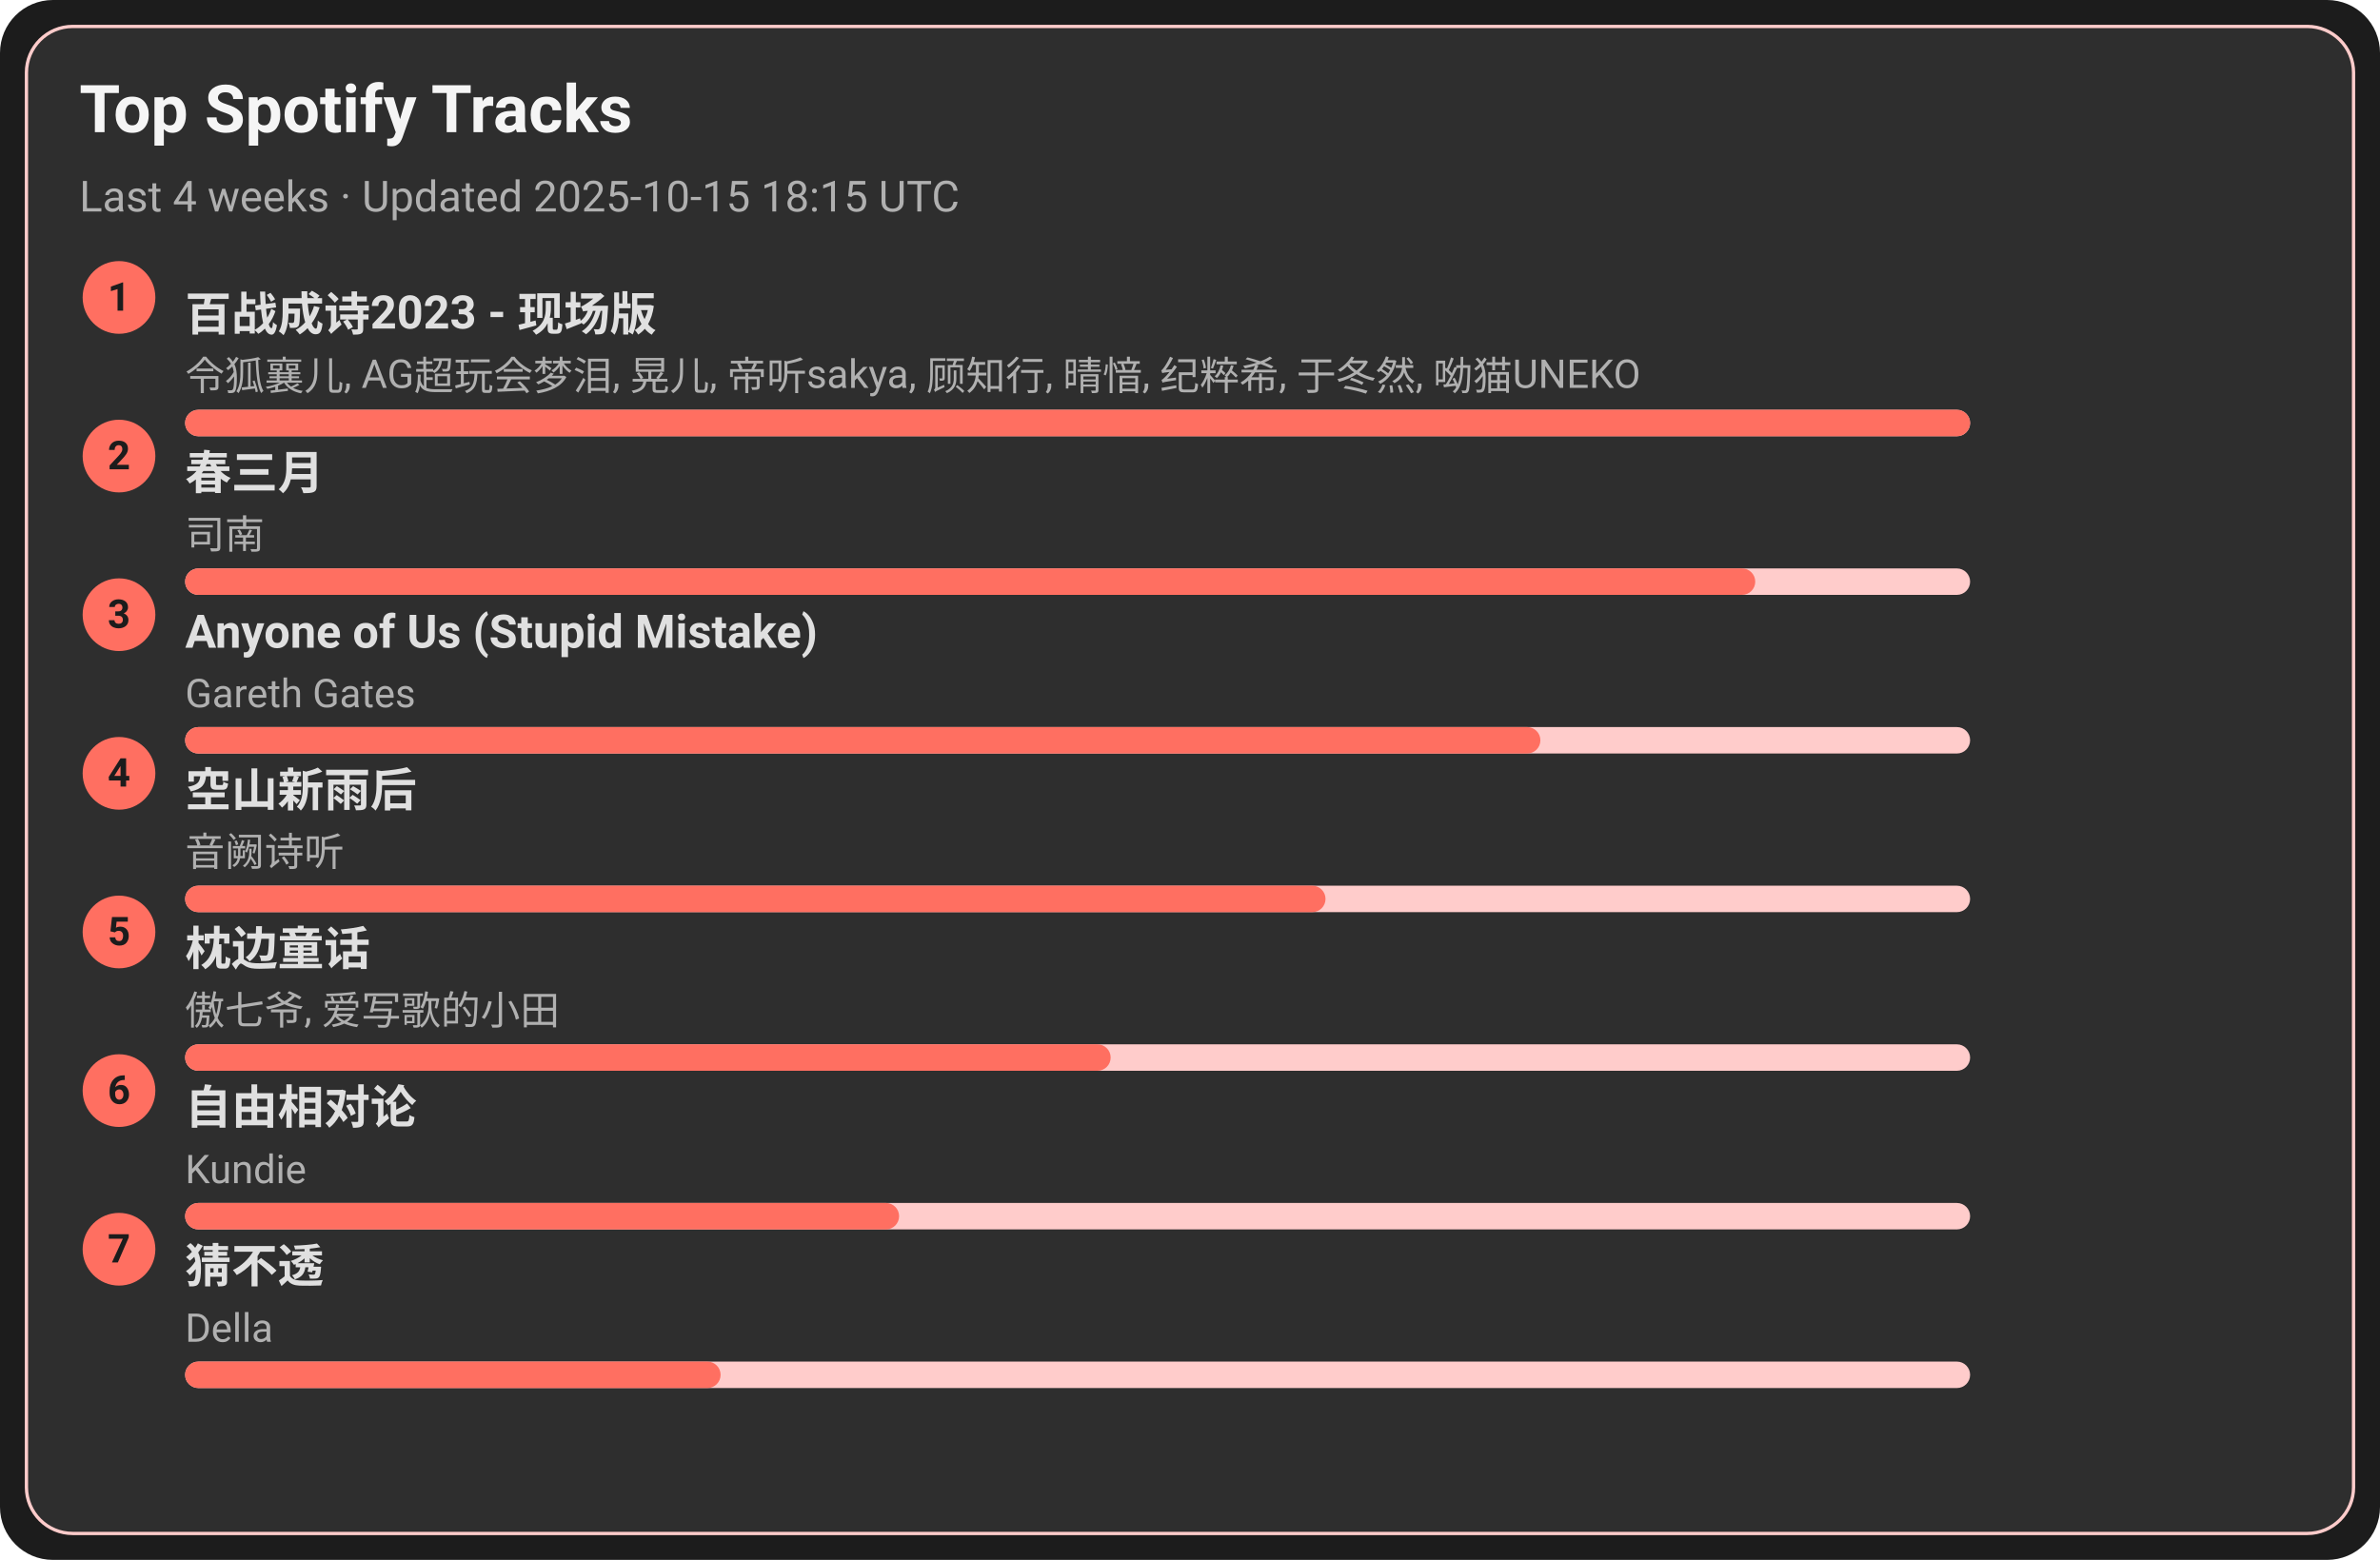
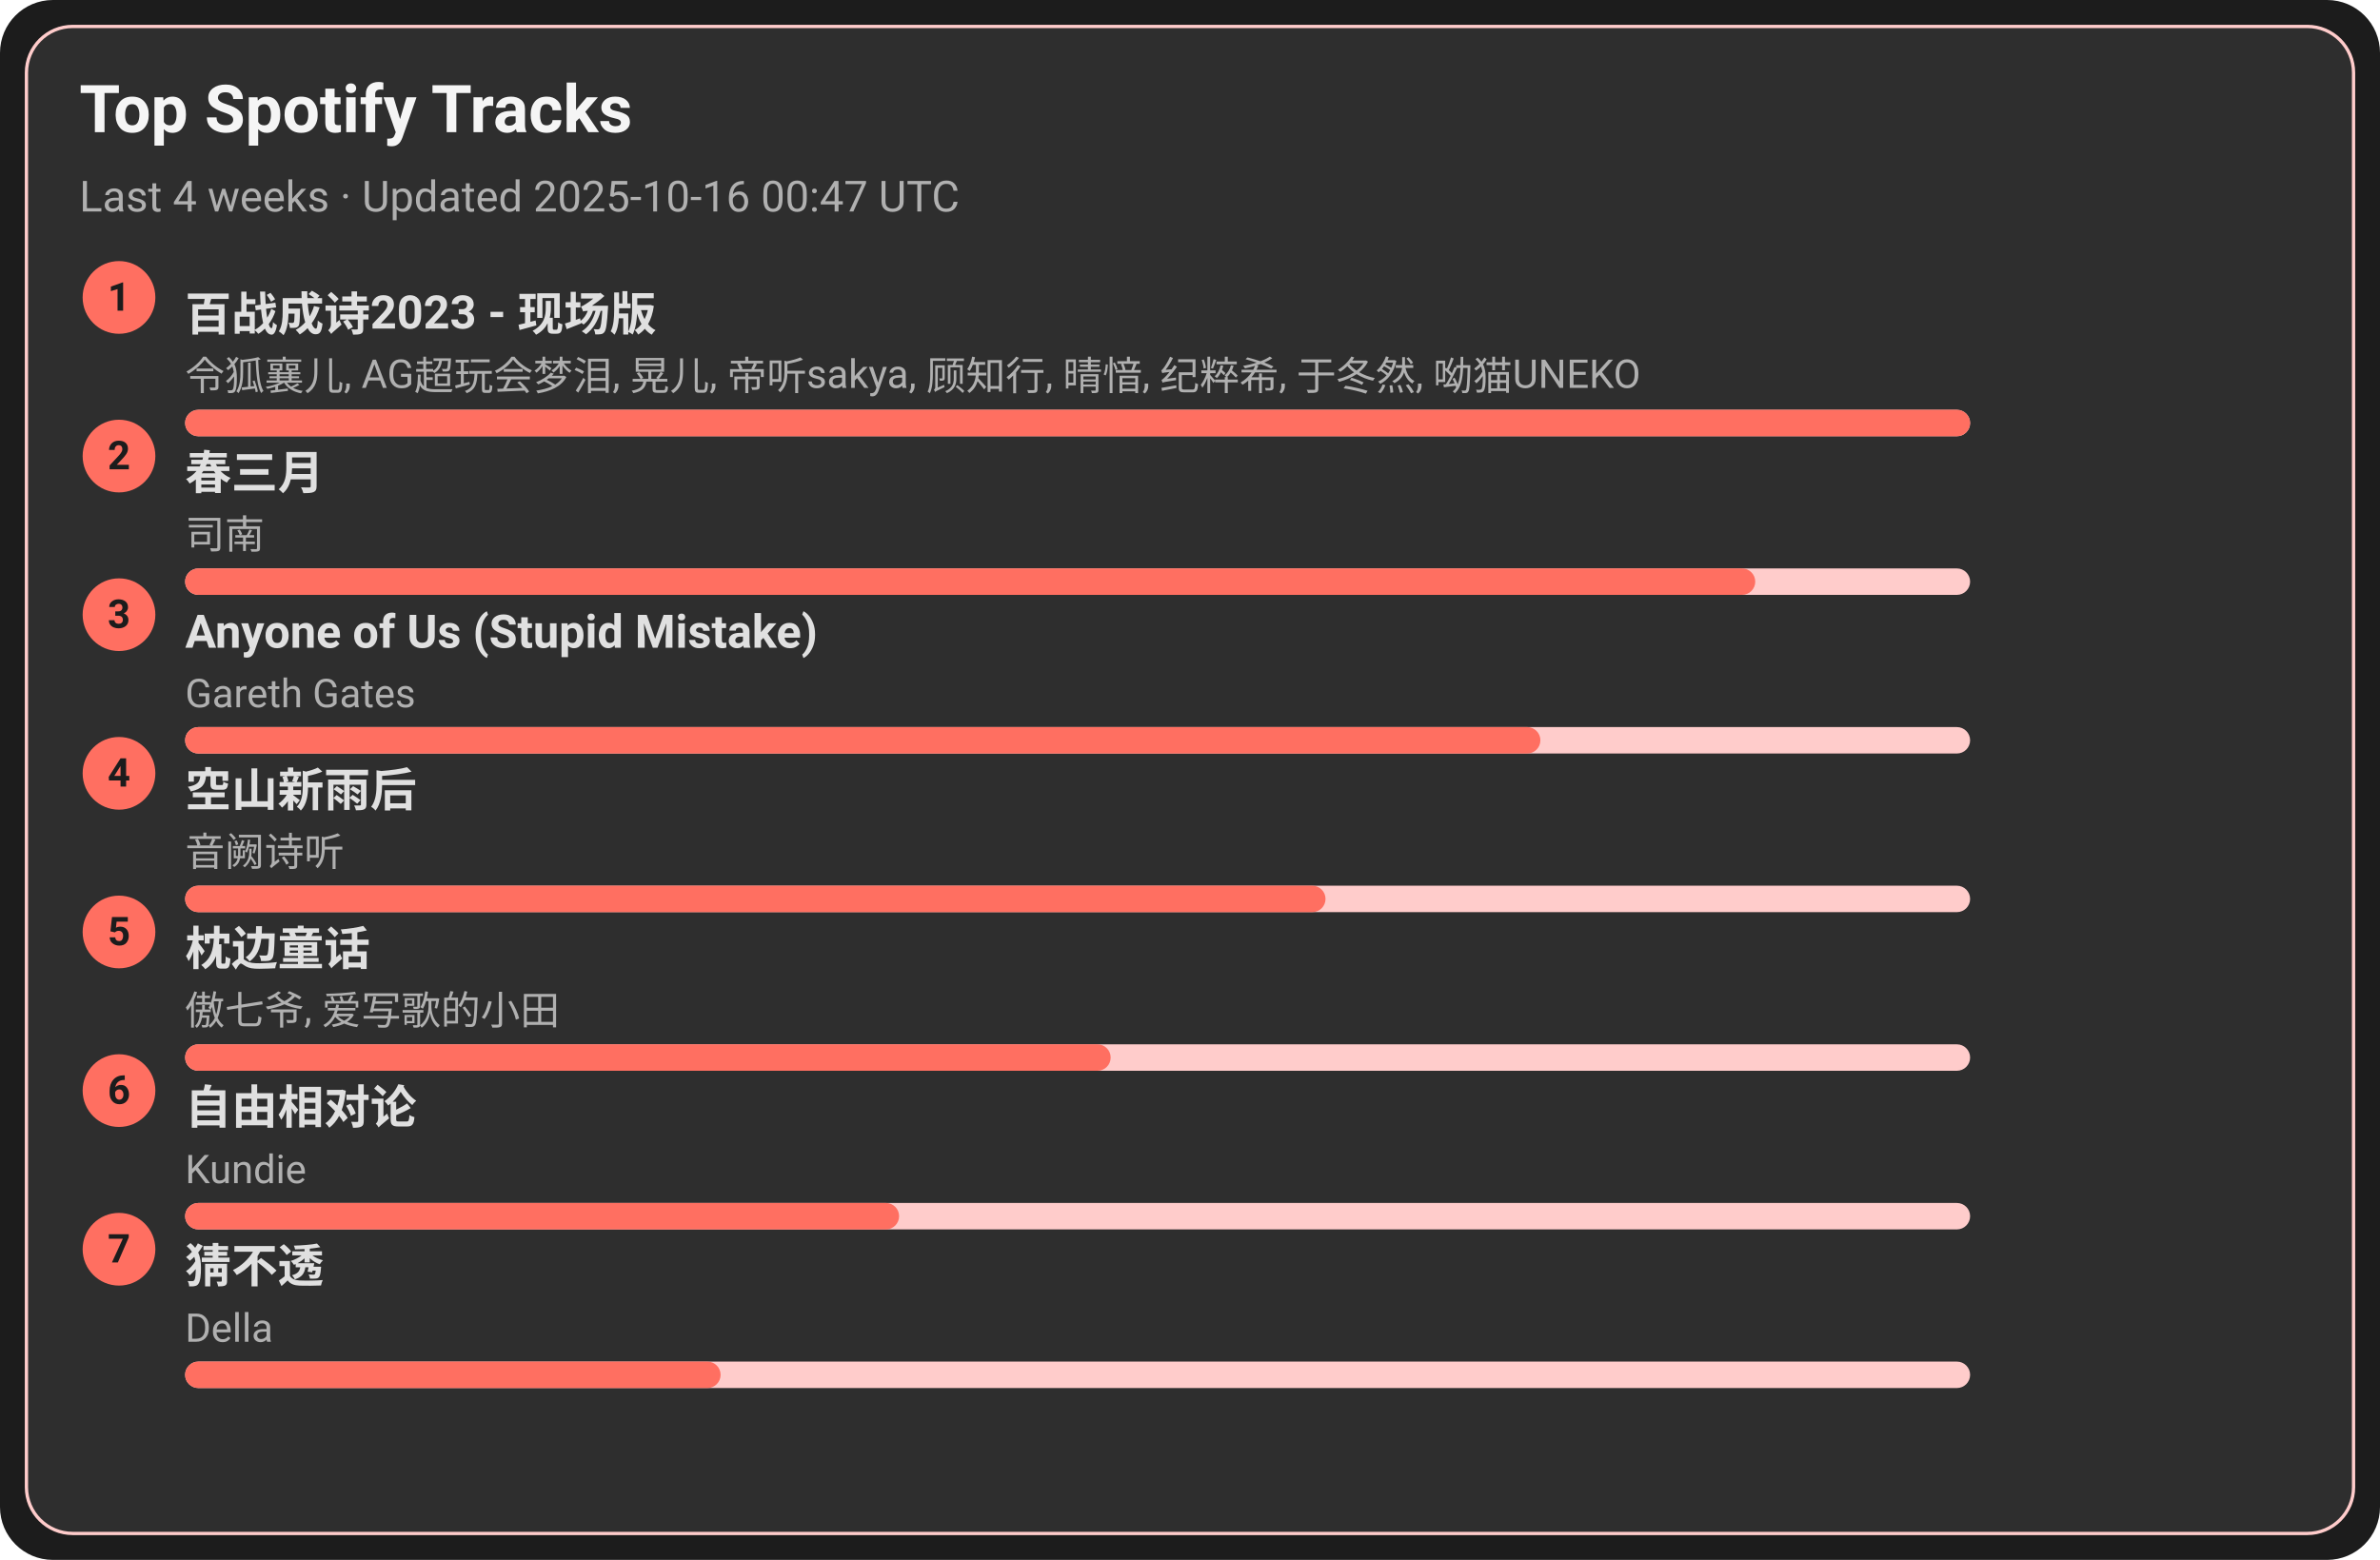
<svg xmlns="http://www.w3.org/2000/svg" width="720" height="472" viewBox="0 0 720 472">
  <style>text{font-family:-apple-system,BlinkMacSystemFont,Segoe UI,Roboto,Ubuntu,Helvetica Neue,Arial,Noto Sans,sans-serif}</style>
  <rect width="720" height="472" rx="16" fill="#1c1c1c" />
  <rect x="8" y="8" width="704" height="456" rx="14" fill="#2e2e2e" stroke="#ffcccb" />
  <text x="24" y="40" font-size="20" fill="#f5f5f5" font-weight="600">Top Spotify Tracks</text>
-   <text x="24" y="64" font-size="13" fill="#b0b0b0">Last 4 weeks · Updated 2025-10-15 18:15 UTC</text>
+   <text x="24" y="64" font-size="13" fill="#b0b0b0">Last 4 weeks · Updated 2025-10-16 00:47 UTC</text>
  <circle cx="36" cy="90" r="11" fill="#ff6f61" />
  <text x="36" y="94" text-anchor="middle" font-size="12" fill="#1c1c1c" font-weight="700">1</text>
  <a href="https://open.spotify.com/track/2gttnS8fWnDwziLFt2TLEi" target="_blank" rel="noopener noreferrer">
    <text x="56" y="100" font-size="14" fill="#e0e0e0" font-weight="600">百战成诗2023 - 现场版</text>
  </a>
  <text x="56" y="118" font-size="12" fill="#b0b0b0">令狐襄儿, AG超玩会梦泪, 晃儿, 帝听sakya, 顾知行, 晴愔, 纪粹希, 于冬然, 呦猫UNEKO</text>
  <rect x="56" y="124" width="540" height="8" rx="4" fill="#ffcccb" />
  <rect x="56" y="124" width="540" height="8" rx="4" fill="#ff6f61" />
  <circle cx="36" cy="138" r="11" fill="#ff6f61" />
  <text x="36" y="142" text-anchor="middle" font-size="12" fill="#1c1c1c" font-weight="700">2</text>
  <a href="https://open.spotify.com/track/5A9BOP4WTk2UayDlMb8w98" target="_blank" rel="noopener noreferrer">
    <text x="56" y="148" font-size="14" fill="#e0e0e0" font-weight="600">春三月</text>
  </a>
  <text x="56" y="166" font-size="12" fill="#b0b0b0">司南</text>
  <rect x="56" y="172" width="540" height="8" rx="4" fill="#ffcccb" />
  <rect x="56" y="172" width="475" height="8" rx="4" fill="#ff6f61" />
  <circle cx="36" cy="186" r="11" fill="#ff6f61" />
  <text x="36" y="190" text-anchor="middle" font-size="12" fill="#1c1c1c" font-weight="700">3</text>
  <a href="https://open.spotify.com/track/7KZo8AI9F3Vnn3FXEYBL9f" target="_blank" rel="noopener noreferrer">
    <text x="56" y="196" font-size="14" fill="#e0e0e0" font-weight="600">Anyone of Us (Stupid Mistake)</text>
  </a>
  <text x="56" y="214" font-size="12" fill="#b0b0b0">Gareth Gates</text>
  <rect x="56" y="220" width="540" height="8" rx="4" fill="#ffcccb" />
  <rect x="56" y="220" width="410" height="8" rx="4" fill="#ff6f61" />
  <circle cx="36" cy="234" r="11" fill="#ff6f61" />
  <text x="36" y="238" text-anchor="middle" font-size="12" fill="#1c1c1c" font-weight="700">4</text>
  <a href="https://open.spotify.com/track/7c1D58U8AIVOGlYzh5U6sk" target="_blank" rel="noopener noreferrer">
    <text x="56" y="244" font-size="14" fill="#e0e0e0" font-weight="600">空山新雨后</text>
  </a>
  <text x="56" y="262" font-size="12" fill="#b0b0b0">音阙诗听</text>
  <rect x="56" y="268" width="540" height="8" rx="4" fill="#ffcccb" />
  <rect x="56" y="268" width="345" height="8" rx="4" fill="#ff6f61" />
  <circle cx="36" cy="282" r="11" fill="#ff6f61" />
  <text x="36" y="286" text-anchor="middle" font-size="12" fill="#1c1c1c" font-weight="700">5</text>
  <a href="https://open.spotify.com/track/3I8tlHNA9NM8dL0B23xGIY" target="_blank" rel="noopener noreferrer">
    <text x="56" y="292" font-size="14" fill="#e0e0e0" font-weight="600">枕边童话</text>
  </a>
  <text x="56" y="310" font-size="12" fill="#b0b0b0">傲七爷, 爱写歌的小田</text>
  <rect x="56" y="316" width="540" height="8" rx="4" fill="#ffcccb" />
  <rect x="56" y="316" width="280" height="8" rx="4" fill="#ff6f61" />
  <circle cx="36" cy="330" r="11" fill="#ff6f61" />
  <text x="36" y="334" text-anchor="middle" font-size="12" fill="#1c1c1c" font-weight="700">6</text>
  <a href="https://open.spotify.com/track/1np2B0M4TkyE1xgpjG4dJn" target="_blank" rel="noopener noreferrer">
    <text x="56" y="340" font-size="14" fill="#e0e0e0" font-weight="600">自由相对论</text>
  </a>
  <text x="56" y="358" font-size="12" fill="#b0b0b0">Kundie</text>
  <rect x="56" y="364" width="540" height="8" rx="4" fill="#ffcccb" />
  <rect x="56" y="364" width="216" height="8" rx="4" fill="#ff6f61" />
  <circle cx="36" cy="378" r="11" fill="#ff6f61" />
  <text x="36" y="382" text-anchor="middle" font-size="12" fill="#1c1c1c" font-weight="700">7</text>
  <a href="https://open.spotify.com/track/5FGzM47D9MUa0y7qb2D0Ix" target="_blank" rel="noopener noreferrer">
    <text x="56" y="388" font-size="14" fill="#e0e0e0" font-weight="600">猜不透</text>
  </a>
  <text x="56" y="406" font-size="12" fill="#b0b0b0">Della</text>
  <rect x="56" y="412" width="540" height="8" rx="4" fill="#ffcccb" />
  <rect x="56" y="412" width="162" height="8" rx="4" fill="#ff6f61" />
</svg>
